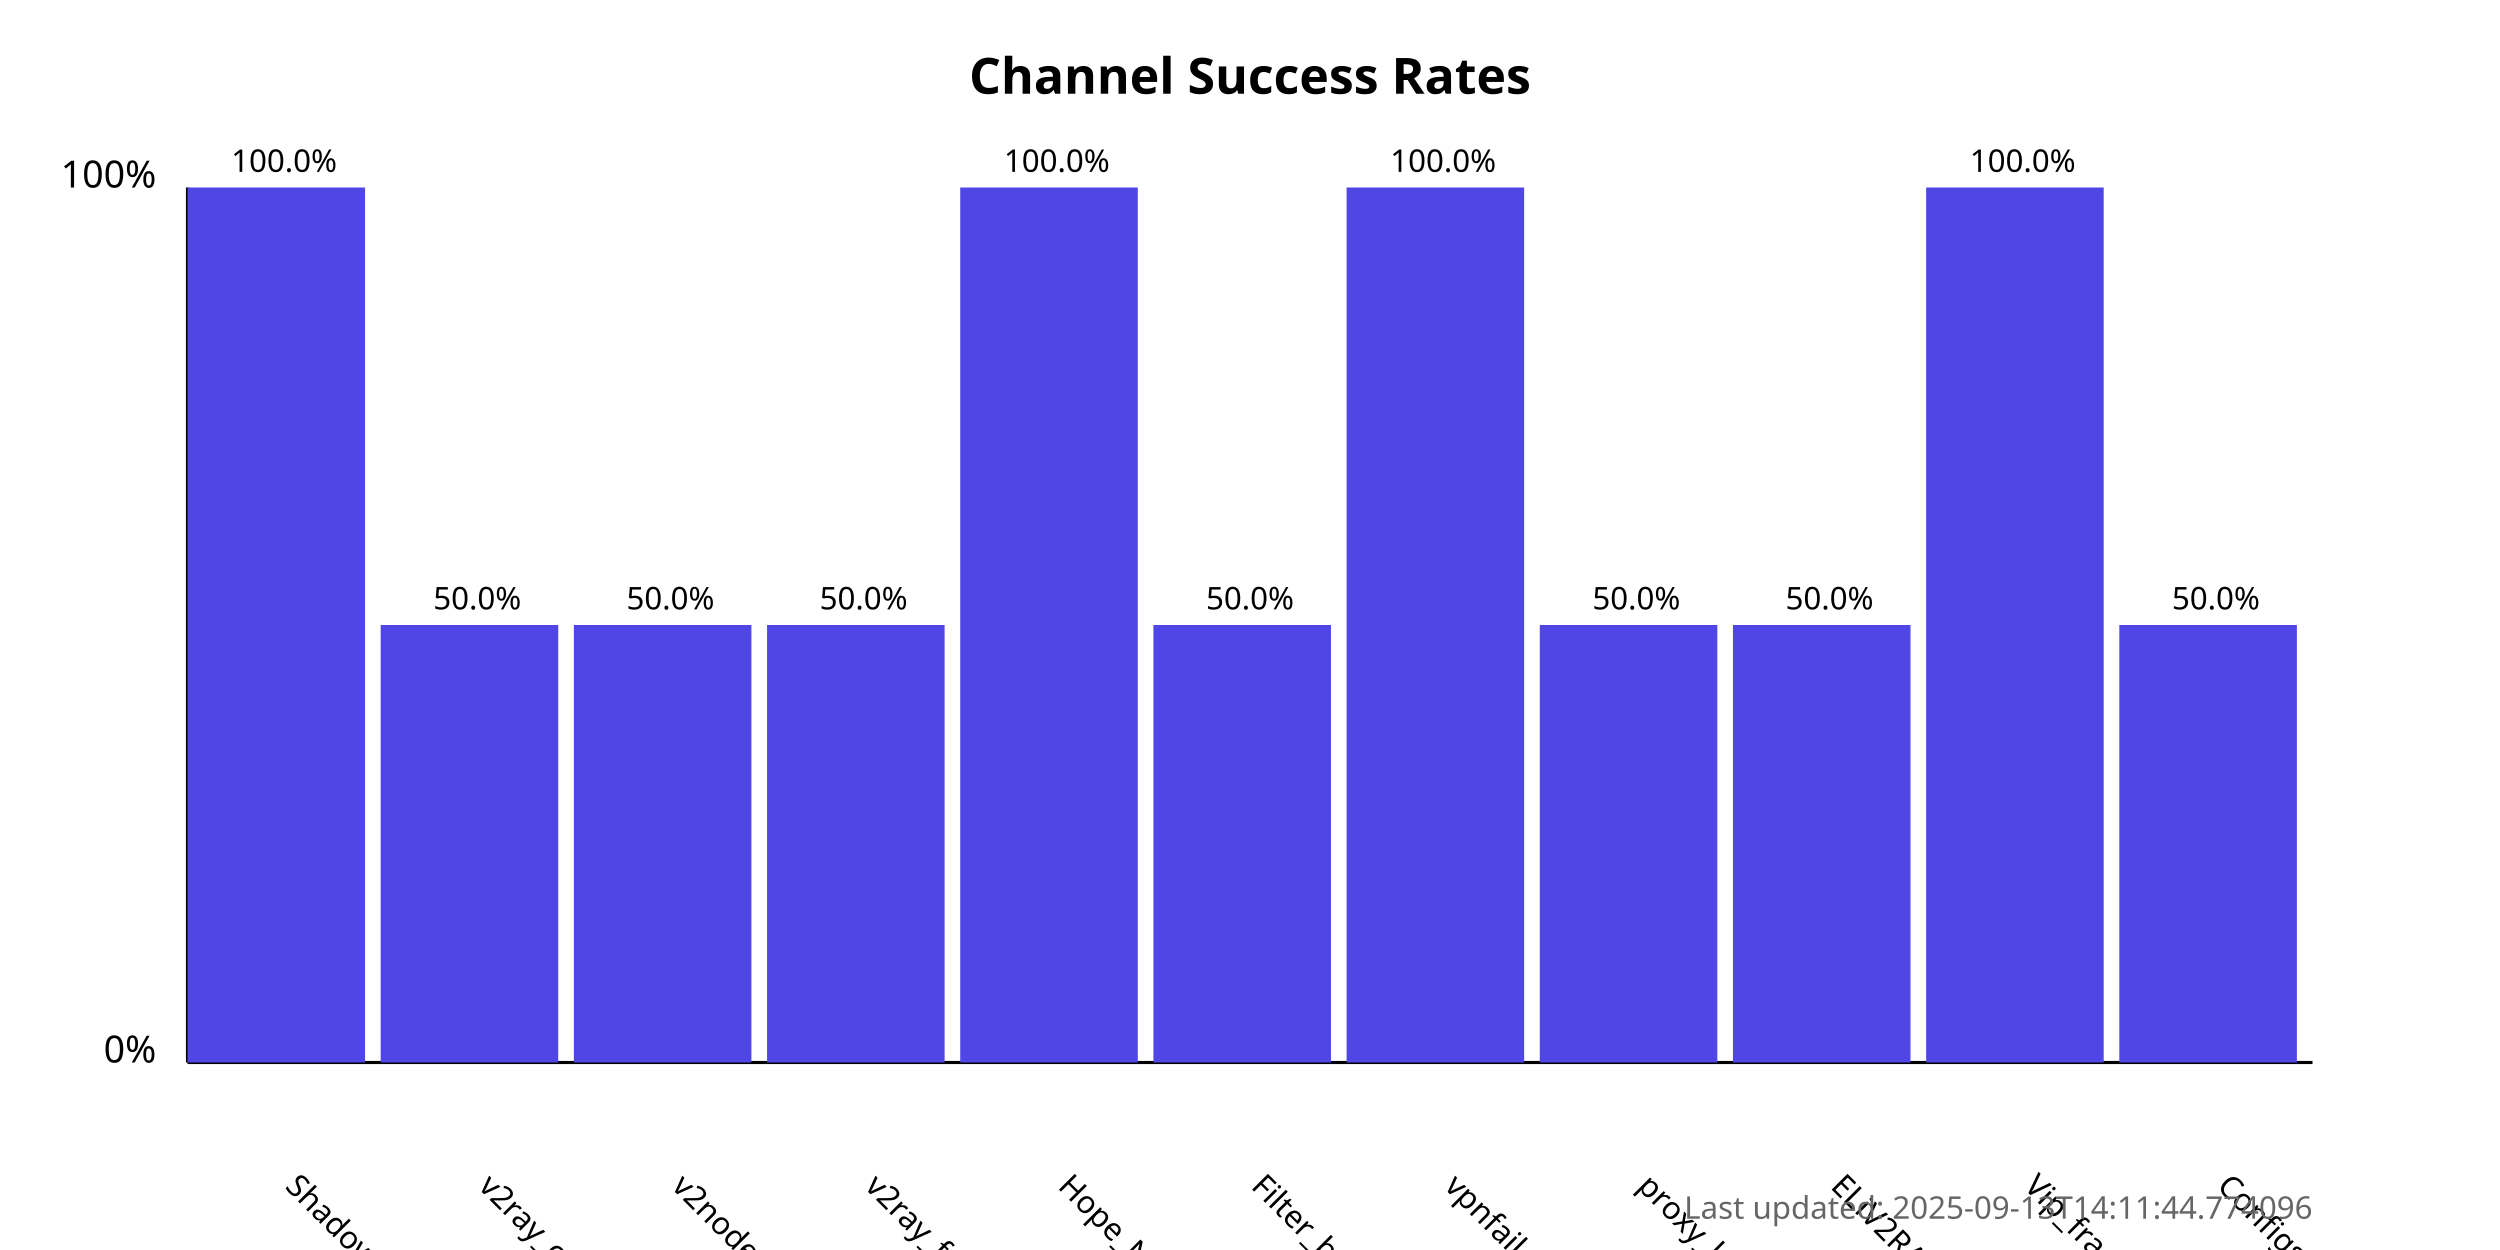
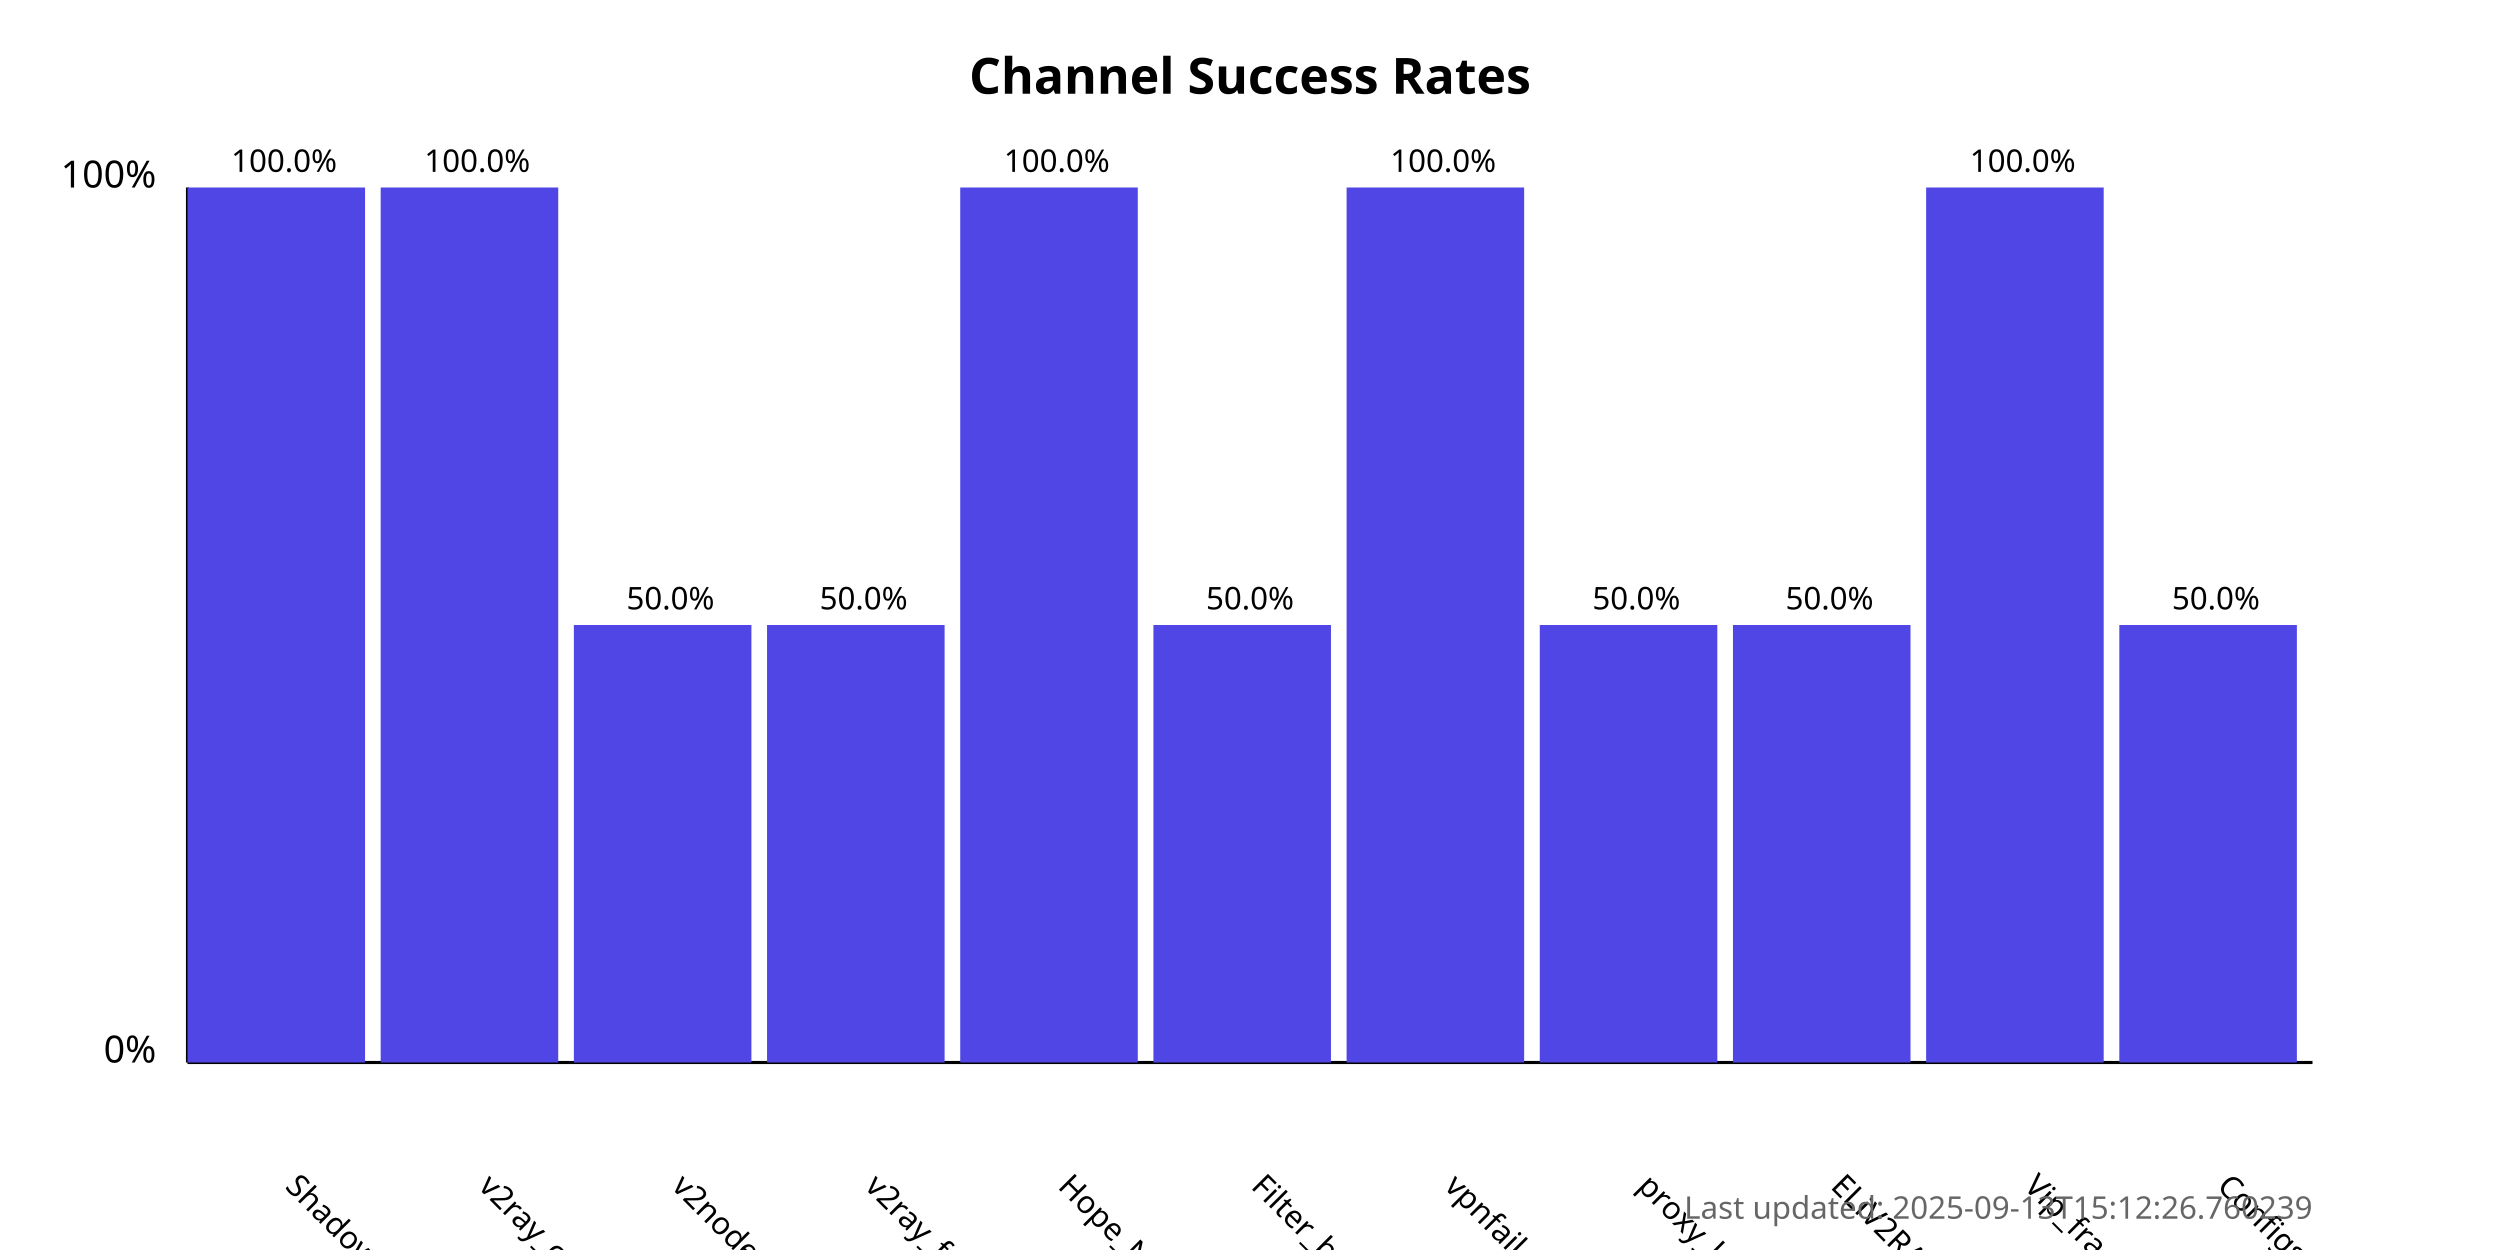
<svg xmlns="http://www.w3.org/2000/svg" width="800" height="400">
  <style>
            .chart-title { font: bold 16px sans-serif; }
            .axis-label { font: 12px sans-serif; }
            .tick-label { font: 10px sans-serif; }
            .bar { fill: #4f46e5; }
            .bar:hover { fill: #6366f1; }
            .timestamp { font: 10px sans-serif; fill: #666; }
        </style>
  <text x="400.0" y="30" text-anchor="middle" class="chart-title">
            Channel Success Rates
        </text>
  <line x1="60" y1="340" x2="60" y2="60" stroke="black" stroke-width="1" />
  <line x1="60" y1="340" x2="740" y2="340" stroke="black" stroke-width="1" />
  <text x="50" y="340" text-anchor="end" class="axis-label">0%</text>
  <text x="50" y="60" text-anchor="end" class="axis-label">100%</text>
  <g>
    <rect x="60" y="60.0" width="56.818" height="280.0" class="bar" />
    <text x="90.909" y="380" transform="rotate(45, 90.90909, 380)" text-anchor="start" class="tick-label">
                ShadowProxy66
            </text>
    <text x="90.909" y="55.0" text-anchor="middle" class="tick-label">
                100.0%
            </text>
  </g>
  <g>
-     <rect x="121.818" y="200.0" width="56.818" height="140.0" class="bar" />
+     <rect x="121.818" y="60.0" width="56.818" height="280.0" class="bar" />
    <text x="152.727" y="380" transform="rotate(45, 152.7273, 380)" text-anchor="start" class="tick-label">
                v2ray_configs_pool
            </text>
-     <text x="152.727" y="195.0" text-anchor="middle" class="tick-label">
-                 50.0%
+     <text x="152.727" y="55.0" text-anchor="middle" class="tick-label">
+                 100.0%
            </text>
  </g>
  <g>
    <rect x="183.636" y="200.0" width="56.818" height="140.0" class="bar" />
    <text x="214.545" y="380" transform="rotate(45, 214.5455, 380)" text-anchor="start" class="tick-label">
                v2nodes
            </text>
    <text x="214.545" y="195.0" text-anchor="middle" class="tick-label">
                50.0%
            </text>
  </g>
  <g>
    <rect x="245.455" y="200.0" width="56.818" height="140.0" class="bar" />
    <text x="276.364" y="380" transform="rotate(45, 276.3636, 380)" text-anchor="start" class="tick-label">
                v2ray_free_conf
            </text>
    <text x="276.364" y="195.0" text-anchor="middle" class="tick-label">
                50.0%
            </text>
  </g>
  <g>
    <rect x="307.273" y="60.0" width="56.818" height="280.0" class="bar" />
    <text x="338.182" y="380" transform="rotate(45, 338.1818, 380)" text-anchor="start" class="tick-label">
                Hope_Net
            </text>
    <text x="338.182" y="55.0" text-anchor="middle" class="tick-label">
                100.0%
            </text>
  </g>
  <g>
    <rect x="369.091" y="200.0" width="56.818" height="140.0" class="bar" />
    <text x="400.0" y="380" transform="rotate(45, 400.0, 380)" text-anchor="start" class="tick-label">
                Filter_breaker
            </text>
    <text x="400.0" y="195.0" text-anchor="middle" class="tick-label">
                50.0%
            </text>
  </g>
  <g>
    <rect x="430.909" y="60.0" width="56.818" height="280.0" class="bar" />
    <text x="461.818" y="380" transform="rotate(45, 461.8182, 380)" text-anchor="start" class="tick-label">
                vpnfail_vless
            </text>
    <text x="461.818" y="55.0" text-anchor="middle" class="tick-label">
                100.0%
            </text>
  </g>
  <g>
    <rect x="492.727" y="200.0" width="56.818" height="140.0" class="bar" />
    <text x="523.636" y="380" transform="rotate(45, 523.6364, 380)" text-anchor="start" class="tick-label">
                proxy_kafee
            </text>
    <text x="523.636" y="195.0" text-anchor="middle" class="tick-label">
                50.0%
            </text>
  </g>
  <g>
    <rect x="554.545" y="200.0" width="56.818" height="140.0" class="bar" />
    <text x="585.455" y="380" transform="rotate(45, 585.4545, 380)" text-anchor="start" class="tick-label">
                ELiV2RAY
            </text>
    <text x="585.455" y="195.0" text-anchor="middle" class="tick-label">
                50.0%
            </text>
  </g>
  <g>
    <rect x="616.364" y="60.0" width="56.818" height="280.0" class="bar" />
    <text x="647.273" y="380" transform="rotate(45, 647.2727, 380)" text-anchor="start" class="tick-label">
                Vip_fragment_v2ray
            </text>
    <text x="647.273" y="55.0" text-anchor="middle" class="tick-label">
                100.0%
            </text>
  </g>
  <g>
    <rect x="678.182" y="200.0" width="56.818" height="140.0" class="bar" />
    <text x="709.091" y="380" transform="rotate(45, 709.0909, 380)" text-anchor="start" class="tick-label">
                ConfigsHubPlus
            </text>
    <text x="709.091" y="195.0" text-anchor="middle" class="tick-label">
                50.0%
            </text>
  </g>
  <text x="740" y="390" text-anchor="end" class="timestamp">
-             Last updated: 2025-09-13T14:11:44.774096
+             Last updated: 2025-09-13T15:12:26.760239
        </text>
</svg>
